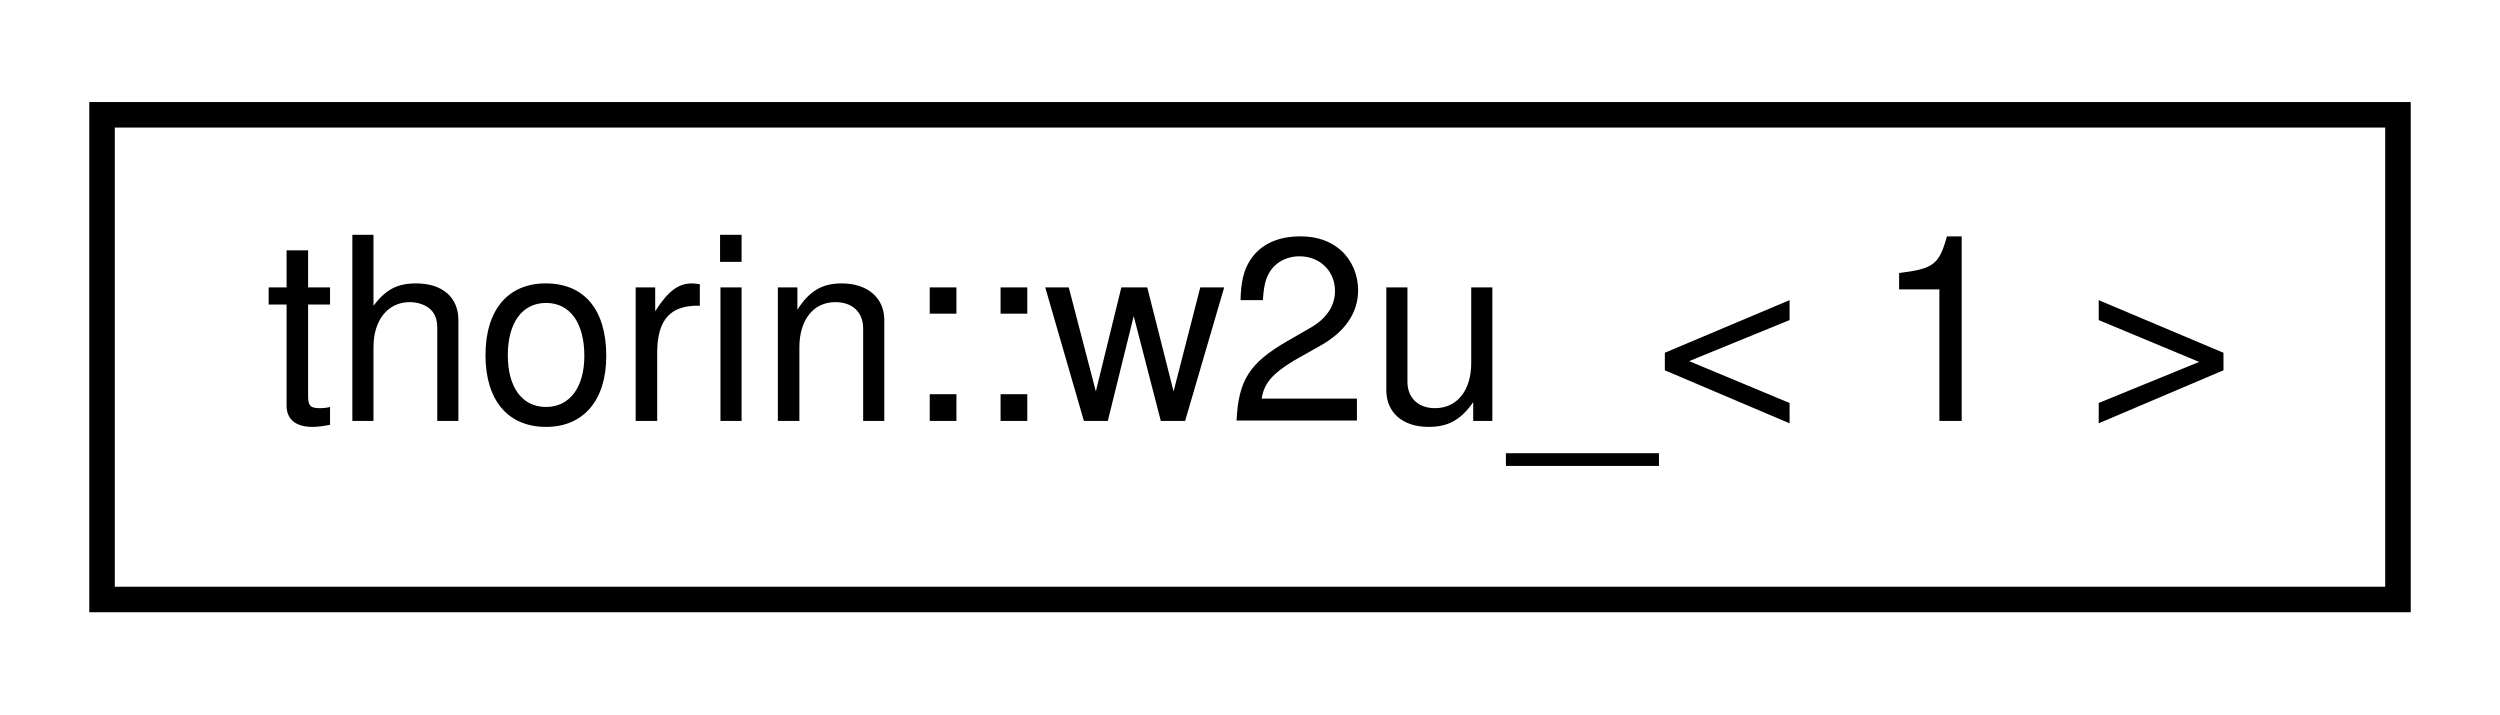
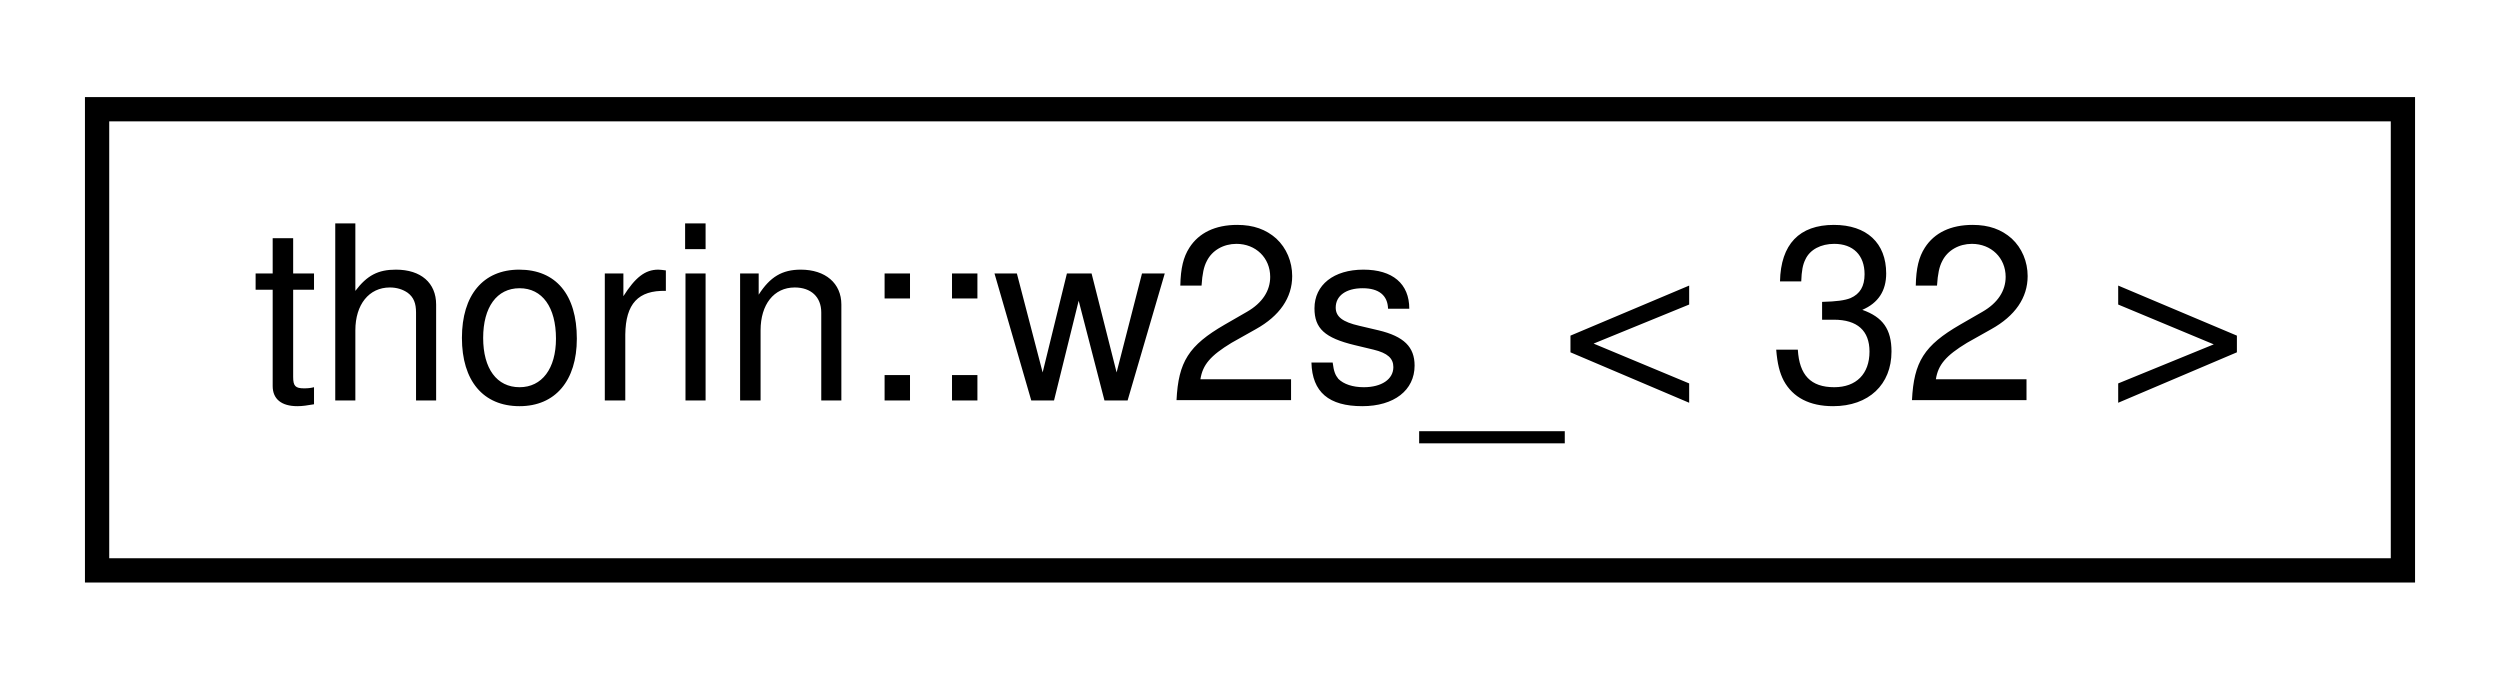
- <svg xmlns="http://www.w3.org/2000/svg" xmlns:xlink="http://www.w3.org/1999/xlink" width="98pt" height="28pt" viewBox="0.00 0.00 98.00 28.00">
+ <svg xmlns="http://www.w3.org/2000/svg" xmlns:xlink="http://www.w3.org/1999/xlink" width="103pt" height="28pt" viewBox="0.00 0.00 103.00 28.00">
  <g id="graph0" class="graph" transform="scale(1 1) rotate(0) translate(4 24)">
    <g id="node1" class="node">
      <g id="a_node1">
-         <a xlink:href="structthorin_1_1w2u___3_011_01_4.html" target="_top" xlink:title=" ">
-           <polygon fill="none" stroke="black" points="0,-0.5 0,-19.5 90,-19.5 90,-0.5 0,-0.5" />
-           <text text-anchor="middle" x="45" y="-7.5" font-family="Helvetica,sans-Serif" font-size="10.00">thorin::w2u_&lt; 1 &gt;</text>
+         <a xlink:href="structthorin_1_1w2s___3_0132_01_4.html" target="_top" xlink:title=" ">
+           <polygon fill="none" stroke="black" points="0,-0.5 0,-19.5 95,-19.5 95,-0.5 0,-0.5" />
+           <text text-anchor="middle" x="47.5" y="-7.5" font-family="Helvetica,sans-Serif" font-size="10.00">thorin::w2s_&lt; 32 &gt;</text>
        </a>
      </g>
    </g>
  </g>
</svg>
